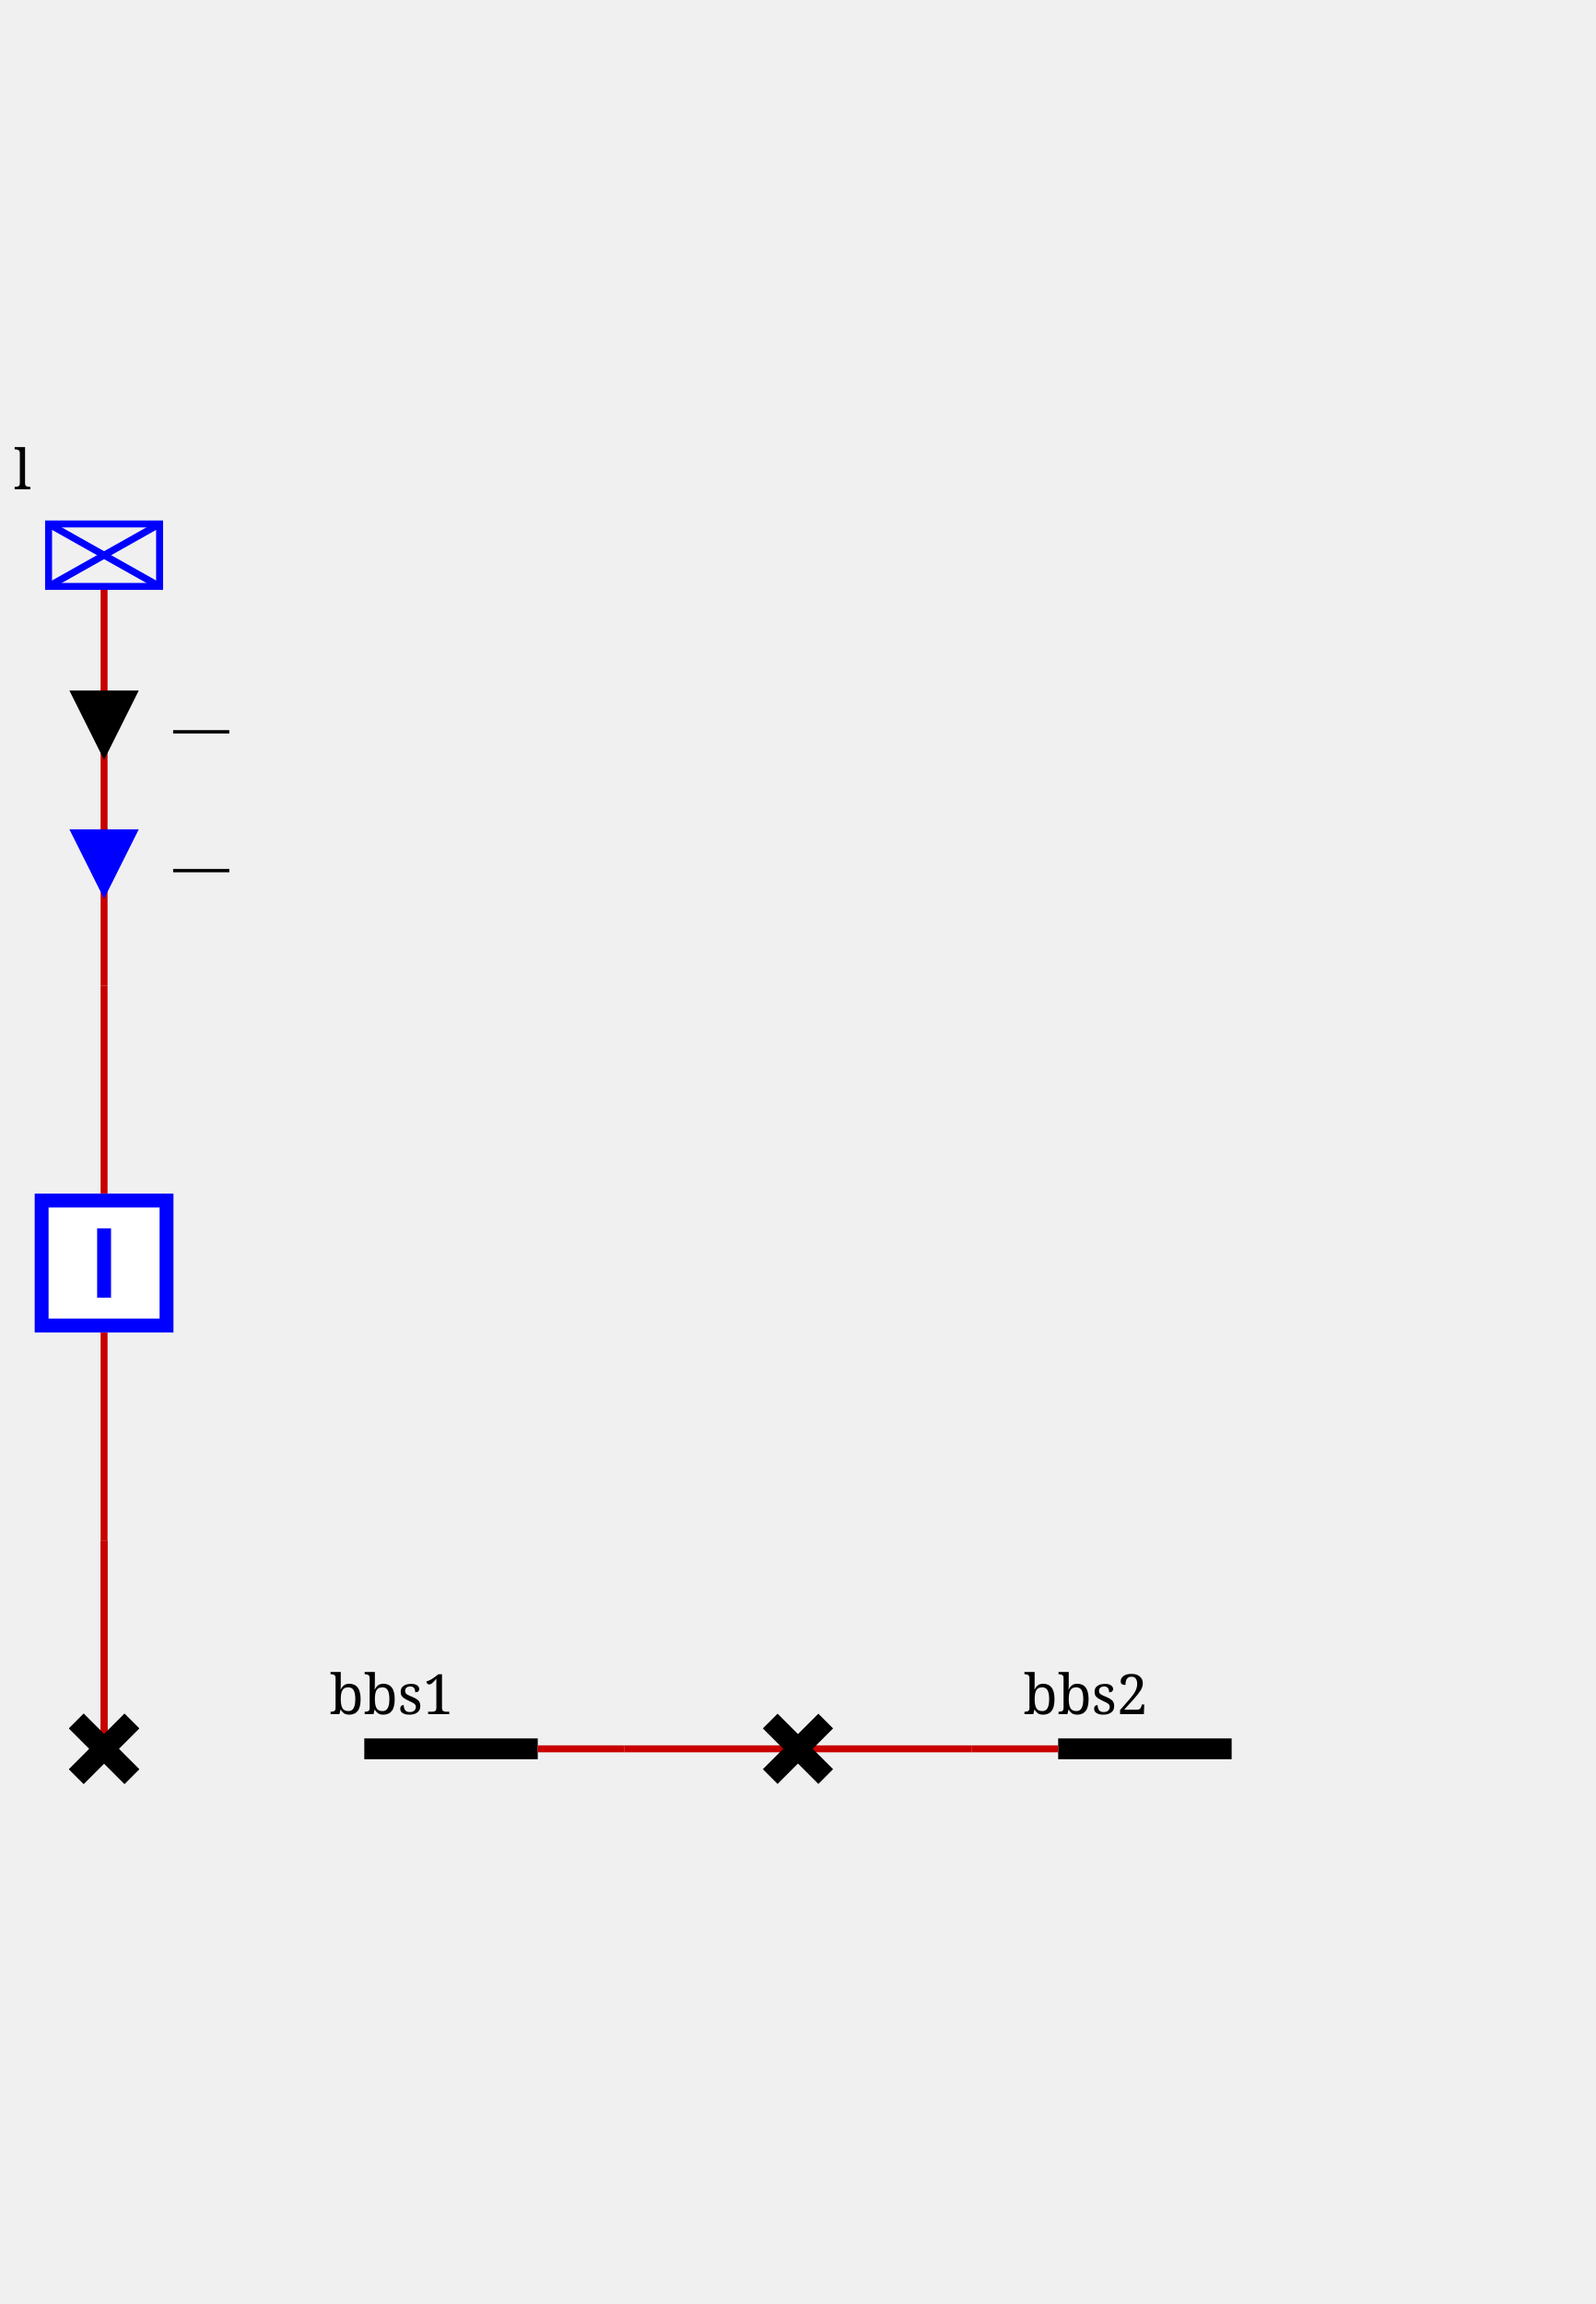
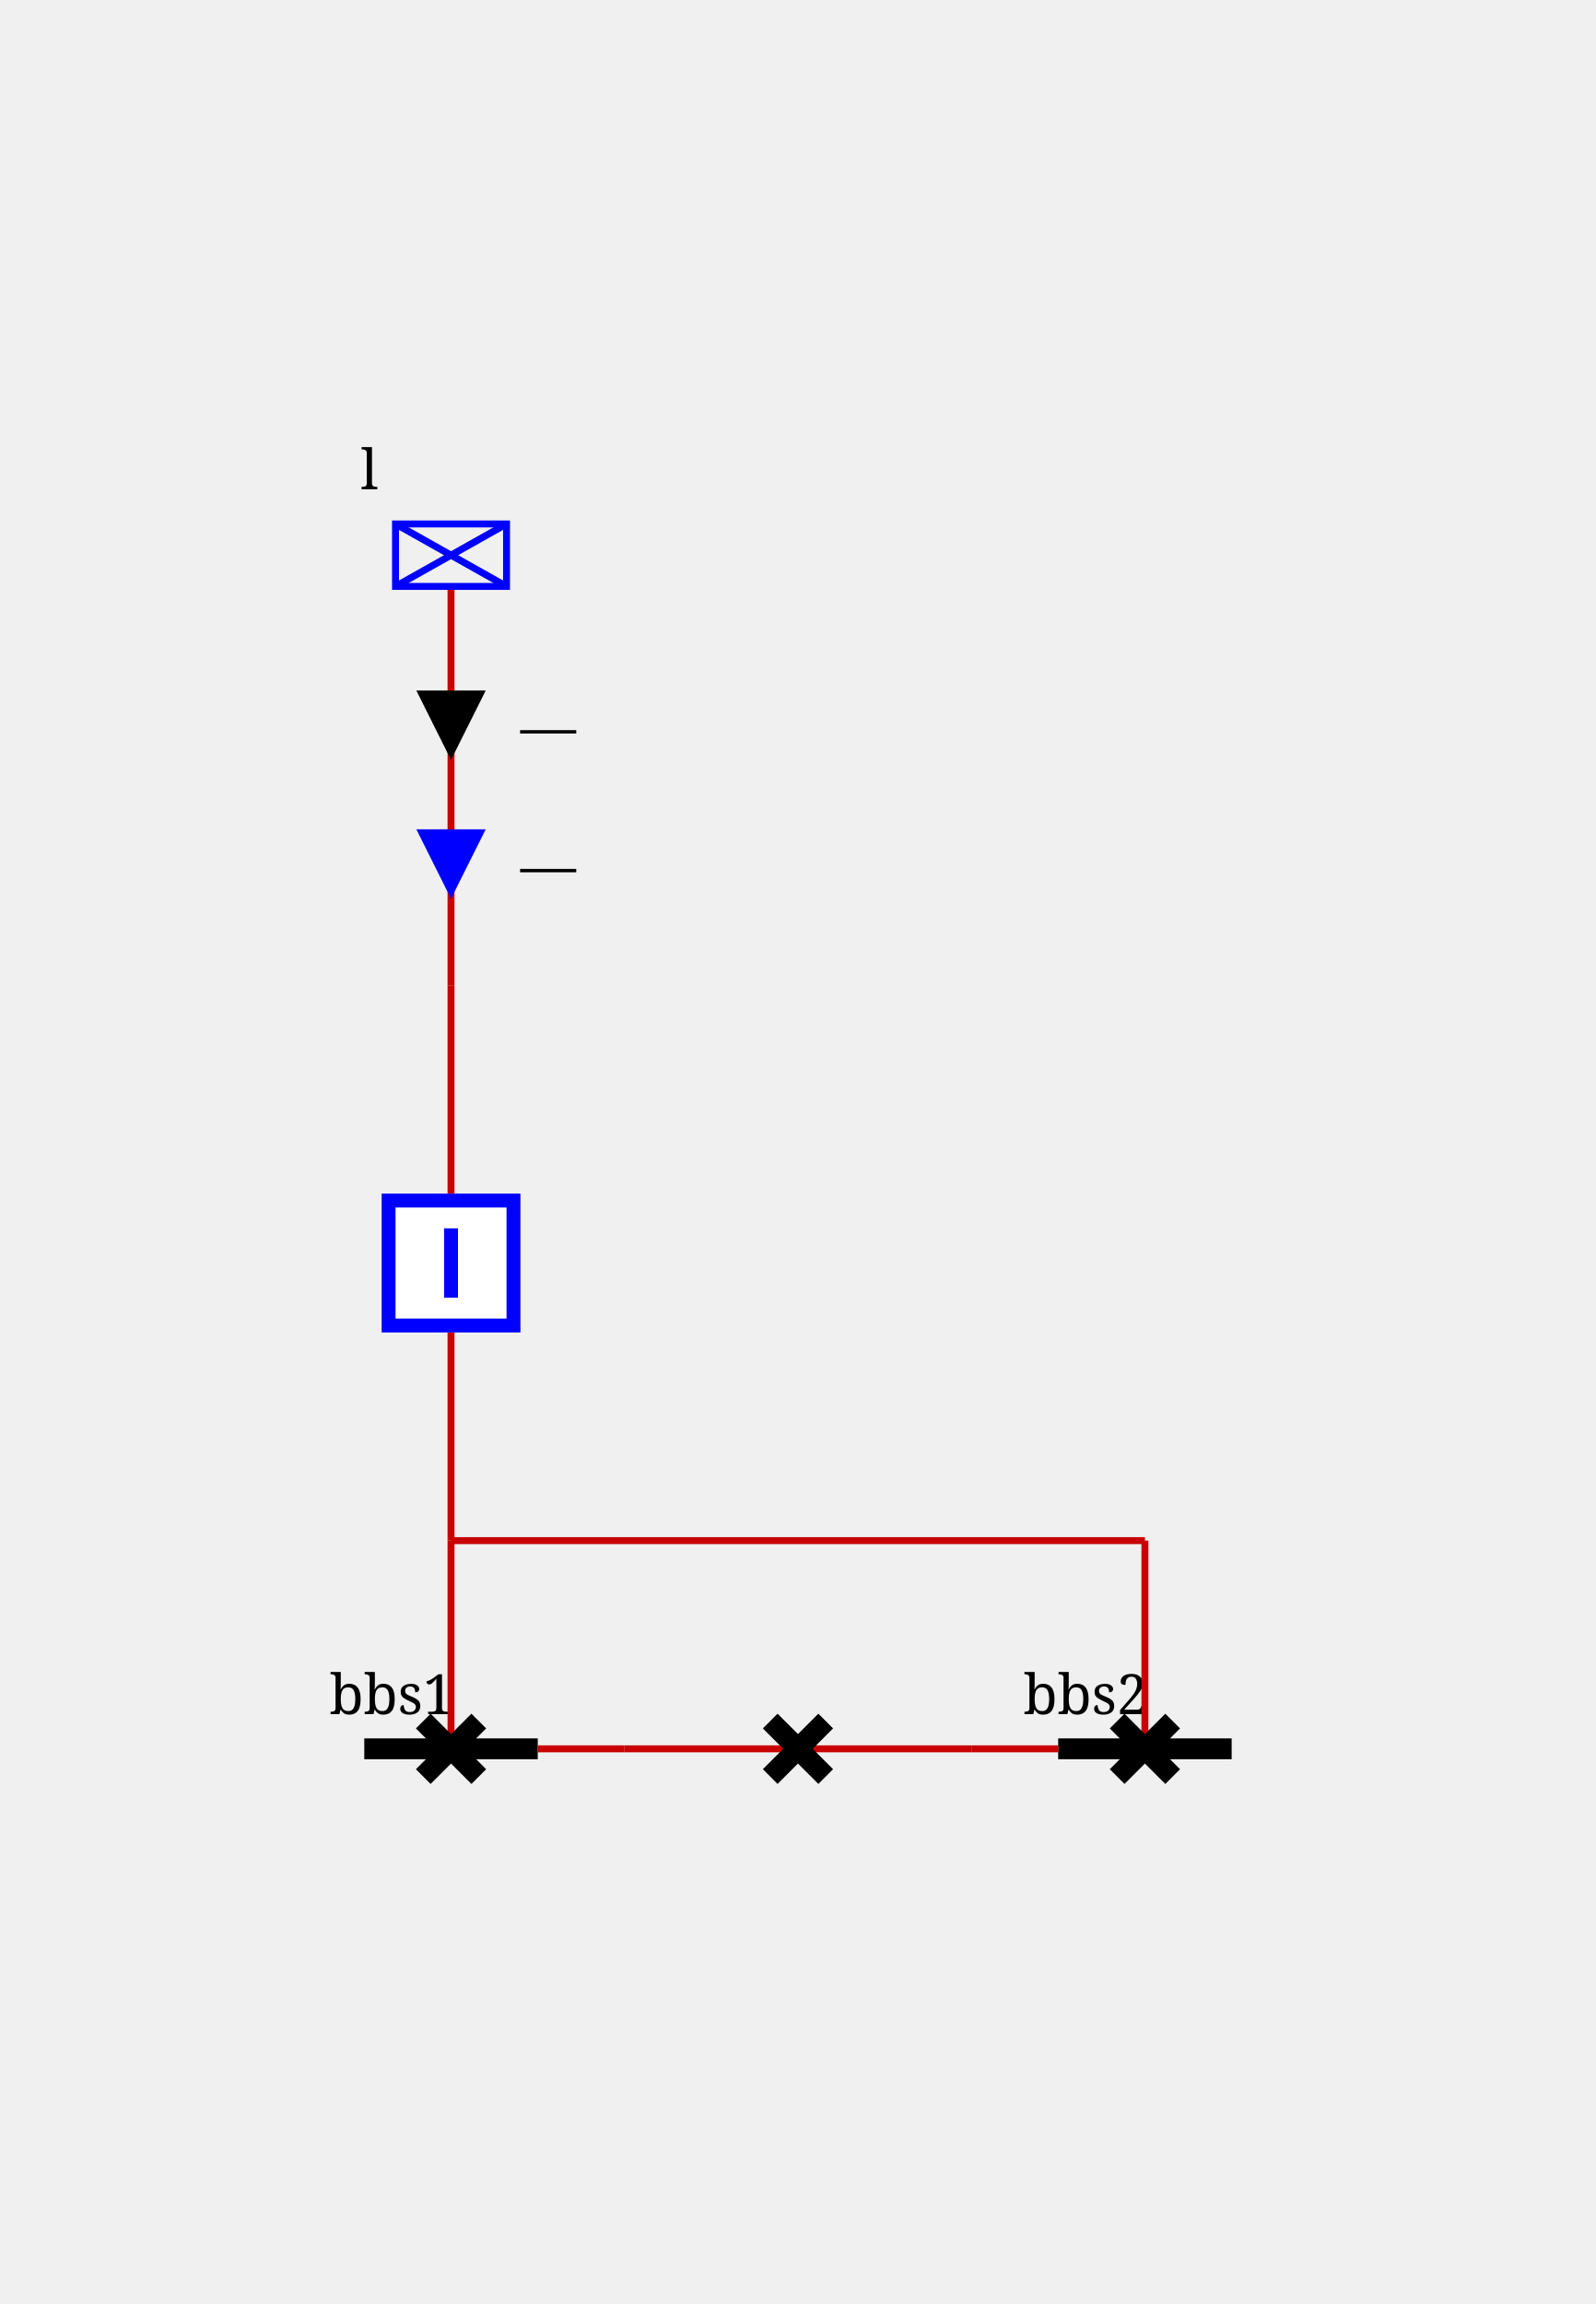
<svg xmlns="http://www.w3.org/2000/svg" height="332.0" viewBox="0 0 230.0 332.0" width="230.0">
  <style>
/* ----------------------------------------------------------------------- */
/* File: tautologies.css ------------------------------------------------- */
.sld-out .sld-arrow-in {visibility: hidden}
.sld-in .sld-arrow-out {visibility: hidden}
.sld-closed .sld-sw-open {visibility: hidden}
.sld-open .sld-sw-closed {visibility: hidden}
.sld-hidden-node {visibility: hidden}
.sld-top-feeder .sld-label {dominant-baseline: auto}
.sld-bottom-feeder .sld-label {dominant-baseline: hanging}
.sld-active-power .sld-label {dominant-baseline: mathematical}
.sld-reactive-power .sld-label {dominant-baseline: mathematical}
.sld-current .sld-label {dominant-baseline: mathematical}
/* ----------------------------------------------------------------------- */
/* File: topologicalBaseVoltages.css ------------------------------------- */
.sld-disconnected {--sld-vl-color: #808080}
.sld-vl300to500-0 {--sld-vl-color: #FF0000}
.sld-vl300to500-1 {--sld-vl-color: #7F6C00}
.sld-vl300to500-2 {--sld-vl-color: #F6B2FF}
.sld-vl300to500-3 {--sld-vl-color: #996700}
.sld-vl300to500-4 {--sld-vl-color: #FF85EB}
.sld-vl300to500-5 {--sld-vl-color: #B25B00}
.sld-vl300to500-6 {--sld-vl-color: #FF59B5}
.sld-vl300to500-7 {--sld-vl-color: #CC4400}
.sld-vl300to500-8 {--sld-vl-color: #FF2C67}
.sld-vl300to500-9 {--sld-vl-color: #E52600}
.sld-vl180to300-0 {--sld-vl-color: #218B21}
.sld-vl180to300-1 {--sld-vl-color: #0D4940}
.sld-vl180to300-2 {--sld-vl-color: #DFDAB9}
.sld-vl180to300-3 {--sld-vl-color: #105640}
.sld-vl180to300-4 {--sld-vl-color: #C2CB92}
.sld-vl180to300-5 {--sld-vl-color: #14643C}
.sld-vl180to300-6 {--sld-vl-color: #95B66B}
.sld-vl180to300-7 {--sld-vl-color: #187036}
.sld-vl180to300-8 {--sld-vl-color: #5FA046}
.sld-vl180to300-9 {--sld-vl-color: #1C7E2D}
.sld-vl120to180-0 {--sld-vl-color: #00AFAE}
.sld-vl120to180-1 {--sld-vl-color: #000D58}
.sld-vl120to180-2 {--sld-vl-color: #B8E7B2}
.sld-vl120to180-3 {--sld-vl-color: #002169}
.sld-vl120to180-4 {--sld-vl-color: #85D993}
.sld-vl120to180-5 {--sld-vl-color: #003C7B}
.sld-vl120to180-6 {--sld-vl-color: #59CB8B}
.sld-vl120to180-7 {--sld-vl-color: #005C8C}
.sld-vl120to180-8 {--sld-vl-color: #2CBD94}
.sld-vl120to180-9 {--sld-vl-color: #00839E}
.sld-vl70to120-0 {--sld-vl-color: #CC5500}
.sld-vl70to120-1 {--sld-vl-color: #4A6600}
.sld-vl70to120-2 {--sld-vl-color: #EFB2DD}
.sld-vl70to120-3 {--sld-vl-color: #6E7A00}
.sld-vl70to120-4 {--sld-vl-color: #E685AE}
.sld-vl70to120-5 {--sld-vl-color: #8E8400}
.sld-vl70to120-6 {--sld-vl-color: #DD596B}
.sld-vl70to120-7 {--sld-vl-color: #A37B00}
.sld-vl70to120-8 {--sld-vl-color: #D4432C}
.sld-vl70to120-9 {--sld-vl-color: #B76B00}
.sld-vl50to70-0 {--sld-vl-color: #A020EF}
.sld-vl50to70-1 {--sld-vl-color: #7F0848}
.sld-vl50to70-2 {--sld-vl-color: #B7DBFE}
.sld-vl50to70-3 {--sld-vl-color: #960C6D}
.sld-vl50to70-4 {--sld-vl-color: #8DA6FE}
.sld-vl50to70-5 {--sld-vl-color: #AD109A}
.sld-vl50to70-6 {--sld-vl-color: #6F66FB}
.sld-vl50to70-7 {--sld-vl-color: #BC14C4}
.sld-vl50to70-8 {--sld-vl-color: #7F42F6}
.sld-vl50to70-9 {--sld-vl-color: #B11AD9}
.sld-vl30to50-0 {--sld-vl-color: #FF8290}
.sld-vl30to50-1 {--sld-vl-color: #7F6F41}
.sld-vl30to50-2 {--sld-vl-color: #F6D9FF}
.sld-vl30to50-3 {--sld-vl-color: #99784E}
.sld-vl30to50-4 {--sld-vl-color: #FFC3FB}
.sld-vl30to50-5 {--sld-vl-color: #B27D5B}
.sld-vl30to50-6 {--sld-vl-color: #FFADE3}
.sld-vl30to50-7 {--sld-vl-color: #CC7E68}
.sld-vl30to50-8 {--sld-vl-color: #FF97BF}
.sld-vl30to50-9 {--sld-vl-color: #E57B75}
.sld-vl0to30-0 {--sld-vl-color: #AAAE27}
.sld-vl0to30-1 {--sld-vl-color: #195B0F}
.sld-vl0to30-2 {--sld-vl-color: #EABABE}
.sld-vl0to30-3 {--sld-vl-color: #2D6C13}
.sld-vl0to30-4 {--sld-vl-color: #DDA193}
.sld-vl0to30-5 {--sld-vl-color: #477D17}
.sld-vl0to30-6 {--sld-vl-color: #CE9A6E}
.sld-vl0to30-7 {--sld-vl-color: #648D1C}
.sld-vl0to30-8 {--sld-vl-color: #BEA04A}
.sld-vl0to30-9 {--sld-vl-color: #869D22}
/* ----------------------------------------------------------------------- */
/* File : highlightLineStates.css ---------------------------------------- */
.sld-wire.sld-feeder-disconnected {stroke: black}
.sld-wire.sld-feeder-connected-disconnected {stroke-dasharray: 3,3}
.sld-wire.sld-feeder-disconnected-connected {stroke: black; stroke-dasharray: 3,3}
/* ----------------------------------------------------------------------- */
/* File : components.css ------------------------------------------------- */
/* Stroke black */
.sld-disconnector {stroke-width: 3; stroke: black; fill: none}
/* Stroke blue */
.sld-breaker {stroke-width: 2; stroke: blue; fill:white}
.sld-load-break-switch {stroke: blue; fill: white}
/* Stroke --sld-vl-color with fallback black */
.sld-bus-connection {fill: var(--sld-vl-color, black)}
.sld-cell-shape-flat .sld-bus-connection {visibility: hidden}
.sld-busbar-section {stroke: var(--sld-vl-color, black); stroke-width: 3; fill: none}
/* Stroke --sld-vl-color with fallback red */
.sld-wire {stroke: var(--sld-vl-color, #c80000); fill: none}
/* Stroke --sld-vl-color with fallback blue */
.sld-load {stroke: var(--sld-vl-color, blue); fill: none}
.sld-battery {stroke: var(--sld-vl-color, blue); fill: none}
.sld-generator {stroke: var(--sld-vl-color, blue); fill: none}
.sld-two-wt {stroke: var(--sld-vl-color, blue); fill: none}
.sld-three-wt {stroke: var(--sld-vl-color, blue); fill: none}
.sld-winding {stroke: var(--sld-vl-color, blue); fill: none}
.sld-capacitor {stroke: var(--sld-vl-color, blue); fill: none}
.sld-inductor {stroke: var(--sld-vl-color, blue); fill: none}
.sld-pst {stroke: var(--sld-vl-color, blue); fill: none}
.sld-pst-arrow {stroke: black; fill: none}
.sld-svc {stroke: var(--sld-vl-color, blue); fill: none}
.sld-vsc {stroke: var(--sld-vl-color, blue); font-size: 7.43px; fill: none}
.sld-lcc {stroke: var(--sld-vl-color, blue); font-size: 7.43px; fill: none}
.sld-ground {stroke: var(--sld-vl-color, blue); fill: none}
/* Stroke none &amp; fill: --sld-vl-color */
.sld-node-infos {stroke: none; fill: var(--sld-vl-color, black)}
/* Stroke none &amp; fill: black */
.sld-node {stroke: none; fill: black}
.sld-flash {stroke: none; fill: black}
.sld-lock {stroke: none; fill: black}
.sld-unknown {stroke: none; fill: black}
/* Fonts */
.sld-label {stroke: none; fill: black; font: 8px serif}
.sld-angle, .sld-voltage {font: 10px serif}
.sld-graph-label {font: 12px serif}
/* Specific */
.sld-grid {stroke: #003700; stroke-dasharray: 1,10}
.sld-feeder-info.sld-active-power {fill:black}
.sld-feeder-info.sld-reactive-power {fill:blue}
.sld-feeder-info.sld-current {fill:purple}
.sld-frame {fill: var(--sld-background-color, transparent)}
/* Stroke maroon for fictitious switch */
.sld-breaker.sld-fictitious {stroke: maroon}
.sld-disconnector.sld-fictitious {stroke: maroon}
.sld-load-break-switch.sld-fictitious {stroke: maroon}
.sld-busbar-section.sld-fictitious {stroke: var(--sld-vl-color, #c80000); stroke-width: 1}
/* ground disconnector specific */
.sld-ground-disconnection-attach {stroke: var(--sld-vl-color, #c80000); fill: none}
.sld-open .sld-ground-disconnection-ground {stroke: black; fill: none}
.sld-closed .sld-ground-disconnection-ground {stroke: var(--sld-vl-color, #c80000); fill: none}
.sld-ground-disconnection .sld-sw-open {stroke: black; fill: none}
.sld-ground-disconnection .sld-sw-closed {stroke: black; fill: none}

</style>
  <rect class="sld-frame" height="100%" width="100%" />
  <g>
    <g class="sld-busbar-section sld-vl180to300-0" id="idbbs1" transform="translate(52.5,252.0)">
      <line x1="0" x2="25.0" y1="0" y2="0" />
      <text class="sld-label" id="bbs1_NW_LABEL" x="-5.0" y="-5.0">bbs1</text>
    </g>
    <g class="sld-busbar-section sld-vl180to300-0" id="idbbs2" transform="translate(152.5,252.0)">
      <line x1="0" x2="25.0" y1="0" y2="0" />
      <text class="sld-label" id="bbs2_NW_LABEL" x="-5.0" y="-5.0">bbs2</text>
    </g>
    <g class="sld-intern-cell sld-cell-shape-flat" id="idINTERN_32_0">
      <g class="sld-wire sld-vl180to300-0" id="_95_vl_95_bbs1_95_BUSCO_95_bbs1_95_dc">
        <polyline points="77.5,252.0,90.0,252.0" />
      </g>
      <g class="sld-wire sld-vl180to300-0" id="_95_vl_95_INTERNAL_95_vl_95_BUSCO_95_bbs1_95_dc_45_dc_95_dc">
        <polyline points="90.0,252.0,115.0,252.0" />
      </g>
      <g class="sld-wire sld-vl180to300-0" id="_95_vl_95_dc_95_INTERNAL_95_vl_95_BUSCO_95_bbs2_95_dc_45_dc">
        <polyline points="115.0,252.0,140.0,252.0" />
      </g>
      <g class="sld-wire sld-vl180to300-0" id="_95_vl_95_BUSCO_95_bbs2_95_dc_95_bbs2">
        <polyline points="140.0,252.0,152.5,252.0" />
      </g>
      <g class="sld-bus-connection sld-fictitious sld-vl180to300-0" id="idBUSCO_95_bbs1_95_dc" transform="translate(86.0,248.0)">
        <circle cx="4" cy="4" r="4" />
      </g>
      <g class="sld-node sld-hidden-node sld-fictitious sld-vl180to300-0" id="idINTERNAL_95_vl_95_BUSCO_95_bbs1_95_dc_45_dc" transform="translate(86.0,248.0)">
        <circle cx="4" cy="4" r="4" />
      </g>
      <g class="sld-disconnector sld-closed sld-vl180to300-0" id="iddc" transform="translate(111.0,248.0)">
        <path class="sld-sw-closed" d="M0,0 8,8 M8,0 0,8" />
        <path class="sld-sw-open" d="M8,0 0,8" />
      </g>
      <g class="sld-node sld-hidden-node sld-fictitious sld-vl180to300-0" id="idINTERNAL_95_vl_95_BUSCO_95_bbs2_95_dc_45_dc" transform="translate(136.0,248.0)">
        <circle cx="4" cy="4" r="4" />
      </g>
      <g class="sld-bus-connection sld-fictitious sld-vl180to300-0" id="idBUSCO_95_bbs2_95_dc" transform="translate(136.0,248.0)">
        <circle cx="4" cy="4" r="4" />
      </g>
    </g>
    <g class="sld-extern-cell sld-cell-direction-top" id="idEXTERN_32_1">
      <g class="sld-wire sld-vl180to300-0" id="_95_vl_95_d1_95_INTERNAL_95_vl_95_3">
-         <polyline points="15.0,252.0,15.0,222.0" />
-       </g>
-       <g class="sld-wire sld-vl180to300-0" id="_95_vl_95_d2_95_INTERNAL_95_vl_95_3">
-         <polyline points="15.0,252.0,15.0,222.0" />
+         <polyline points="65.0,252.0,65.0,222.0" />
      </g>
      <g class="sld-wire sld-vl180to300-0" id="_95_vl_95_INTERNAL_95_vl_95_3_95_b">
-         <polyline points="15.0,222.0,15.0,192.0" />
+         <polyline points="65.0,222.0,65.0,192.0" />
      </g>
      <g class="sld-wire sld-vl180to300-0" id="_95_vl_95_b_95_INTERNAL_95_vl_95_l">
-         <polyline points="15.0,172.0,15.0,142.0" />
+         <polyline points="65.0,172.0,65.0,142.0" />
      </g>
      <g class="sld-wire sld-vl180to300-0" id="_95_vl_95_INTERNAL_95_vl_95_l_95_l">
-         <polyline points="15.0,142.0,15.0,84.5" />
-       </g>
-       <g class="sld-active-power sld-feeder-info sld-in" id="idl_ARROW_ACTIVE" transform="translate(10.0,99.5)">
+         <polyline points="65.0,142.0,65.0,84.5" />
+       </g>
+       <g class="sld-active-power sld-feeder-info sld-in" id="idl_ARROW_ACTIVE" transform="translate(60.0,99.5)">
        <polygon class="sld-arrow-out" points="5,0 10,10 0,10" />
        <polygon class="sld-arrow-in" points="0,0 10,0 5,10" />
        <text class="sld-label" x="15.0" y="5.0">—</text>
      </g>
-       <g class="sld-reactive-power sld-feeder-info sld-in" id="idl_ARROW_REACTIVE" transform="translate(10.0,119.5)">
+       <g class="sld-reactive-power sld-feeder-info sld-in" id="idl_ARROW_REACTIVE" transform="translate(60.0,119.5)">
        <polygon class="sld-arrow-out" points="5,0 10,10 0,10" />
        <polygon class="sld-arrow-in" points="0,0 10,0 5,10" />
        <text class="sld-label" x="15.0" y="5.0">—</text>
      </g>
-       <g class="sld-disconnector sld-closed sld-vl180to300-0" id="idd1" transform="translate(11.0,248.0)">
+       <g class="sld-disconnector sld-closed sld-vl180to300-0" id="idd1" transform="translate(61.0,248.0)">
        <path class="sld-sw-closed" d="M0,0 8,8 M8,0 0,8" />
        <path class="sld-sw-open" d="M8,0 0,8" />
      </g>
-       <g class="sld-node sld-hidden-node sld-fictitious sld-vl180to300-0" id="idINTERNAL_95_vl_95_3" transform="translate(11.0,218.0)">
-         <circle cx="4" cy="4" r="4" />
-       </g>
-       <g class="sld-disconnector sld-closed sld-vl180to300-0" id="idd2" transform="translate(11.0,248.0)">
-         <path class="sld-sw-closed" d="M0,0 8,8 M8,0 0,8" />
-         <path class="sld-sw-open" d="M8,0 0,8" />
-       </g>
-       <g class="sld-breaker sld-closed sld-vl180to300-0" id="idb" transform="translate(5.0,172.0)">
+       <g class="sld-node sld-hidden-node sld-fictitious sld-vl180to300-0" id="idINTERNAL_95_vl_95_3" transform="translate(61.0,218.0)">
+         <circle cx="4" cy="4" r="4" />
+       </g>
+       <g class="sld-breaker sld-closed sld-vl180to300-0" id="idb" transform="translate(55.0,172.0)">
        <path class="sld-sw-closed" d="M1,1 V19 H19 V1z M10,5 V15" />
        <path class="sld-sw-open" d="M1,1 V19 H19 V1z M5,10 H15" />
      </g>
-       <g class="sld-node sld-hidden-node sld-fictitious sld-vl180to300-0" id="idINTERNAL_95_vl_95_l" transform="translate(11.0,138.0)">
-         <circle cx="4" cy="4" r="4" />
-       </g>
-       <g class="sld-load sld-top-feeder sld-vl180to300-0" id="idl" transform="translate(7.0,75.5)">
+       <g class="sld-node sld-hidden-node sld-fictitious sld-vl180to300-0" id="idINTERNAL_95_vl_95_l" transform="translate(61.0,138.0)">
+         <circle cx="4" cy="4" r="4" />
+       </g>
+       <g class="sld-load sld-top-feeder sld-vl180to300-0" id="idl" transform="translate(57.0,75.5)">
        <rect height="9" width="16" />
        <line x1="0" x2="16" y1="0" y2="9" />
        <line x1="16" x2="0" y1="0" y2="9" />
        <text class="sld-label" id="l_N_LABEL" x="-5.0" y="-5.0">l</text>
      </g>
    </g>
+     <g class="" id="idARCH_32_2">
+       <g class="sld-wire sld-vl180to300-0" id="_95_vl_95_d2_95_INTERNAL_95_vl_95_Shunt_45_d2">
+         <polyline points="165.0,252.0,165.0,222.0" />
+       </g>
+       <g class="sld-disconnector sld-closed sld-vl180to300-0" id="idd2" transform="translate(161.0,248.0)">
+         <path class="sld-sw-closed" d="M0,0 8,8 M8,0 0,8" />
+         <path class="sld-sw-open" d="M8,0 0,8" />
+       </g>
+       <g class="sld-node sld-hidden-node sld-fictitious sld-vl180to300-0" id="idINTERNAL_95_vl_95_Shunt_45_d2" transform="translate(161.0,218.0)">
+         <circle cx="4" cy="4" r="4" />
+       </g>
+     </g>
+     <g class="sld-wire sld-vl180to300-0" id="_95_vl_95_INTERNAL_95_vl_95_Shunt_45_d2_95_INTERNAL_95_vl_95_3">
+       <polyline points="165.0,222.0,65.0,222.0" />
+     </g>
  </g>
</svg>
